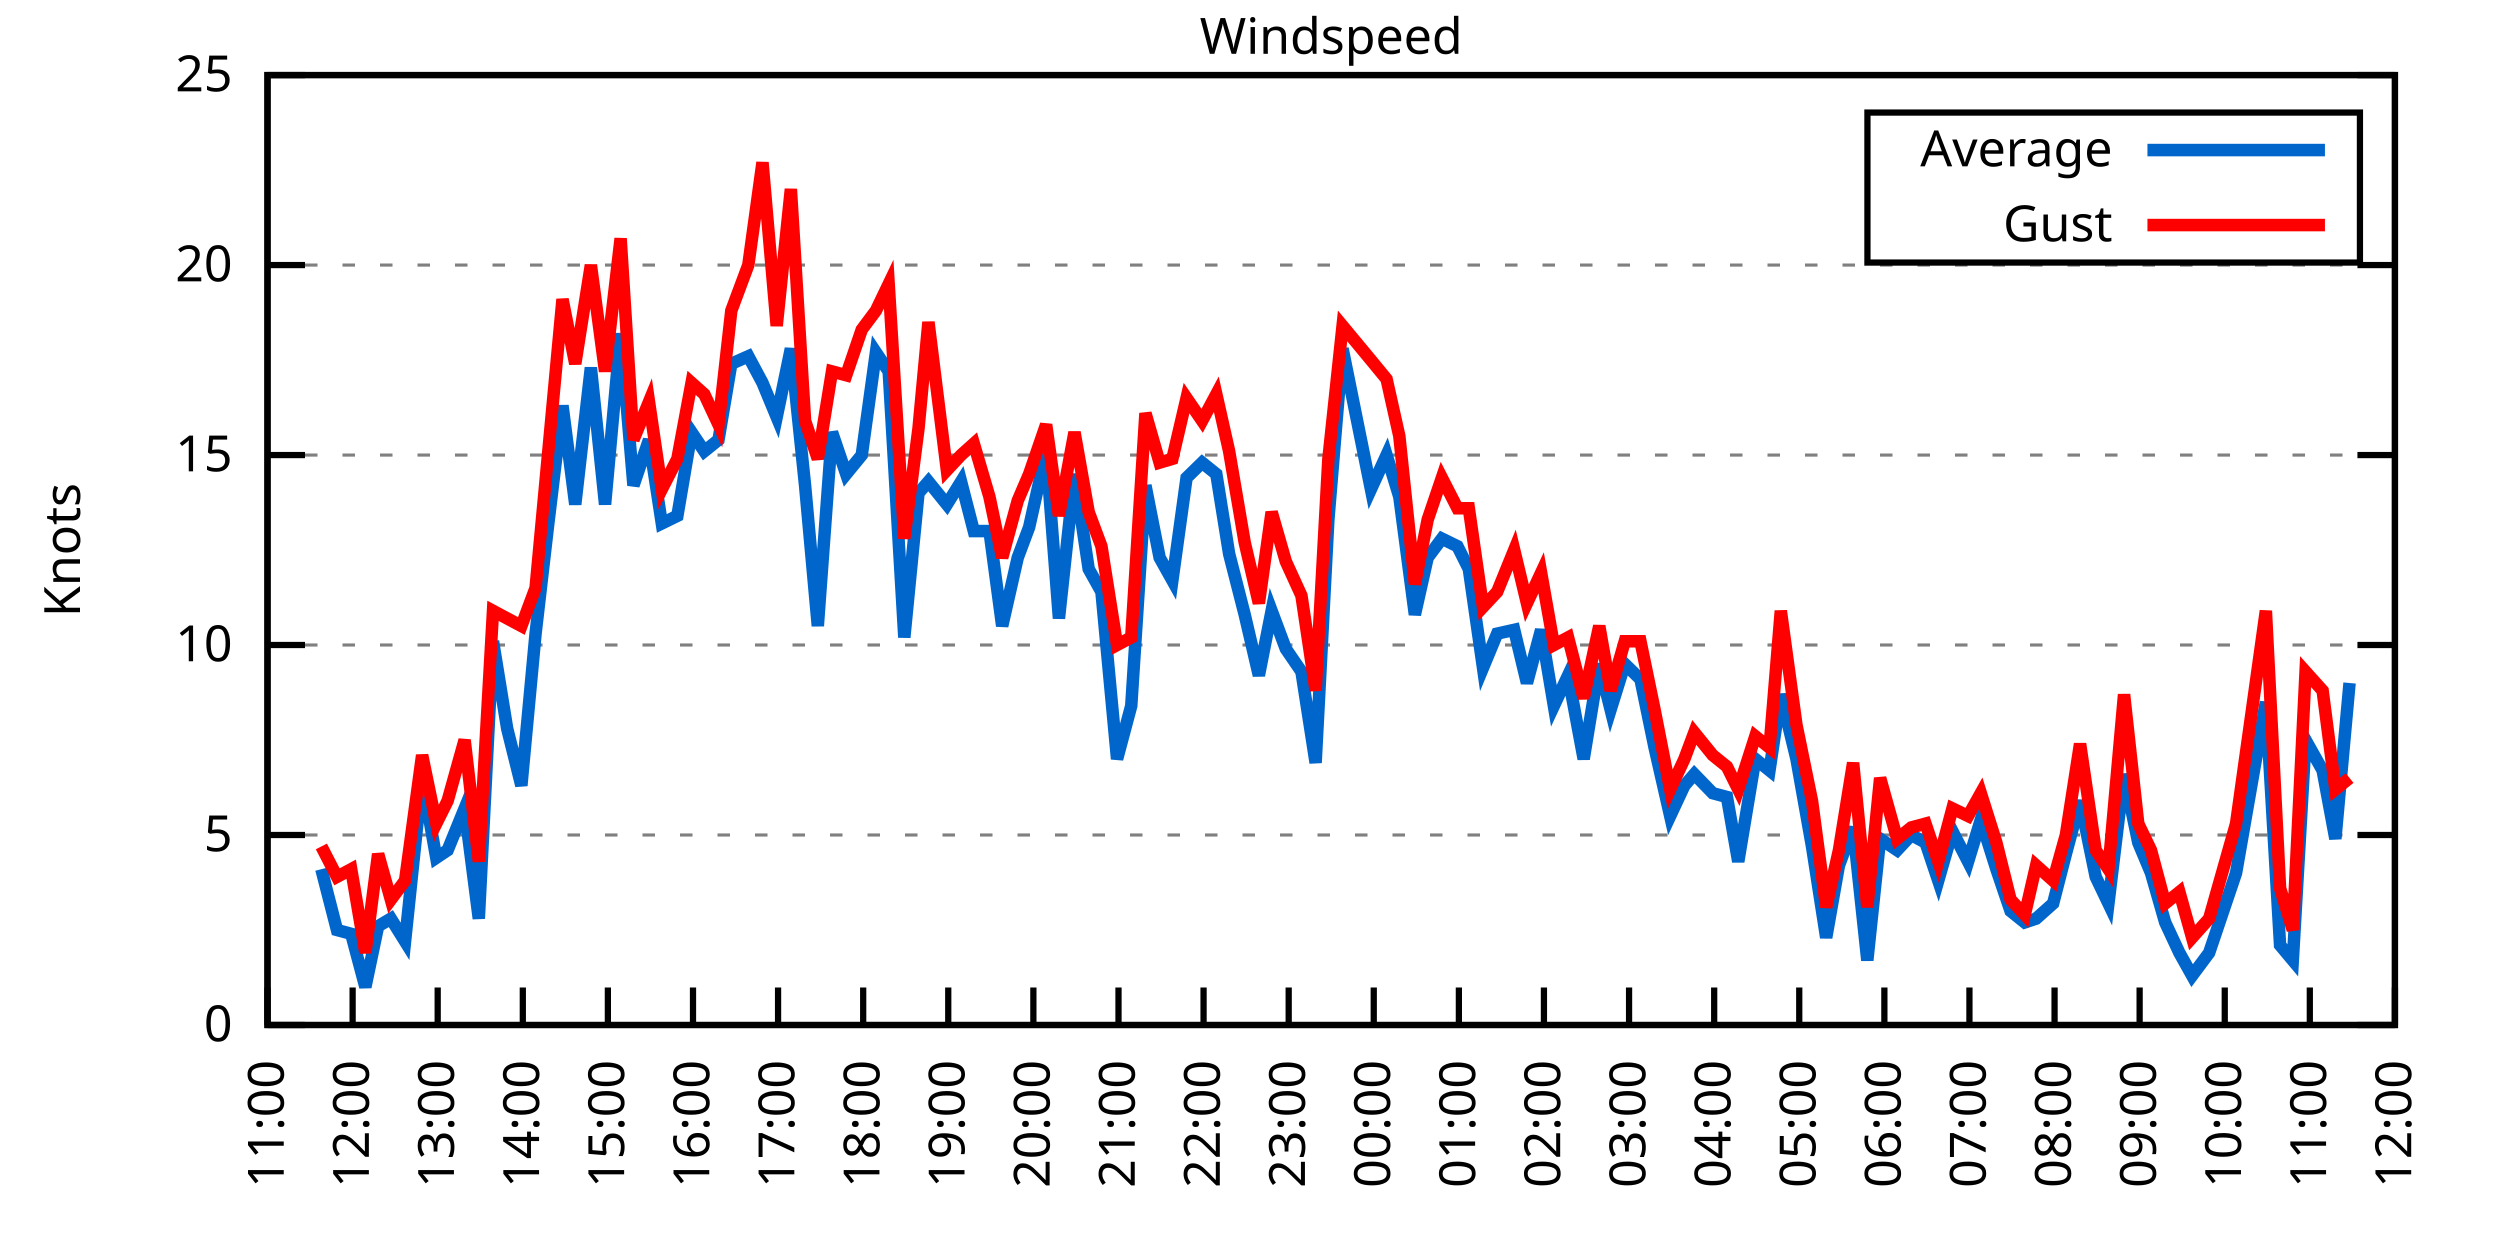
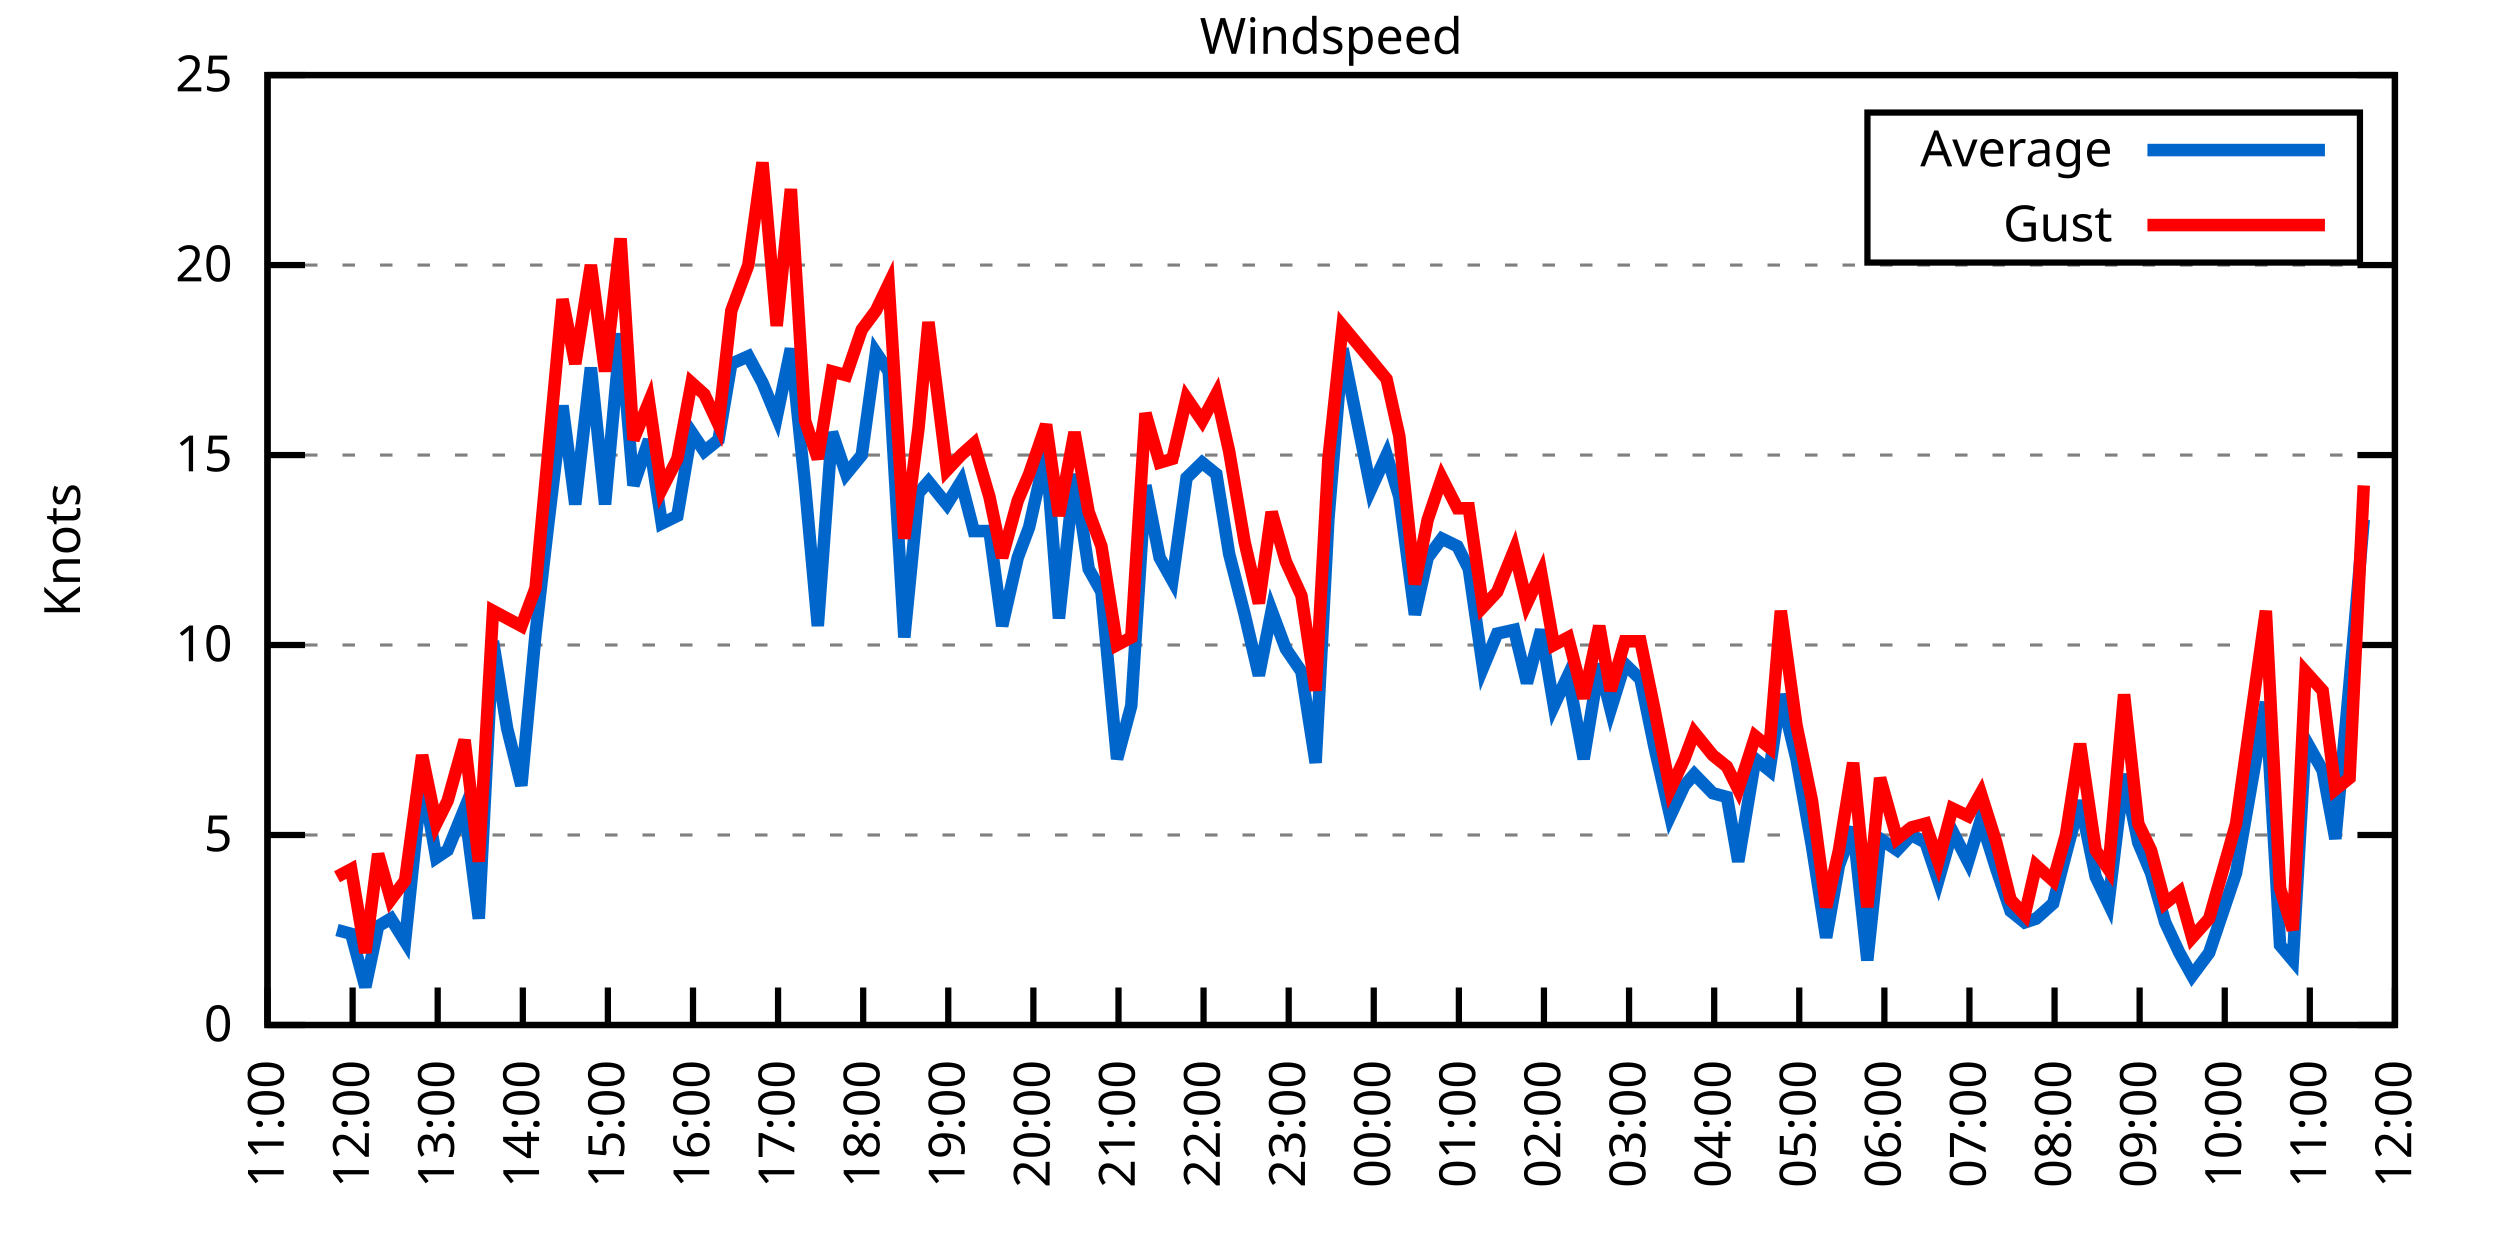
<svg xmlns="http://www.w3.org/2000/svg" xmlns:xlink="http://www.w3.org/1999/xlink" width="400" height="200" viewBox="0 0 400 200">
  <g id="gnuplot_canvas">
    <rect x="0" y="0" width="400" height="200" fill="none" />
    <defs>
      <circle id="gpDot" r="0.5" stroke-width="0.5" stroke="currentColor" />
      <path id="gpPt0" stroke-width="0.333" stroke="currentColor" d="M-1,0 h2 M0,-1 v2" />
      <path id="gpPt1" stroke-width="0.333" stroke="currentColor" d="M-1,-1 L1,1 M1,-1 L-1,1" />
      <path id="gpPt2" stroke-width="0.333" stroke="currentColor" d="M-1,0 L1,0 M0,-1 L0,1 M-1,-1 L1,1 M-1,1 L1,-1" />
      <rect id="gpPt3" stroke-width="0.333" stroke="currentColor" x="-1" y="-1" width="2" height="2" />
      <rect id="gpPt4" stroke-width="0.333" stroke="currentColor" fill="currentColor" x="-1" y="-1" width="2" height="2" />
      <circle id="gpPt5" stroke-width="0.333" stroke="currentColor" cx="0" cy="0" r="1" />
      <use xlink:href="#gpPt5" id="gpPt6" fill="currentColor" stroke="none" />
      <path id="gpPt7" stroke-width="0.333" stroke="currentColor" d="M0,-1.33 L-1.33,0.67 L1.33,0.67 z" />
      <use xlink:href="#gpPt7" id="gpPt8" fill="currentColor" stroke="none" />
      <use xlink:href="#gpPt7" id="gpPt9" stroke="currentColor" transform="rotate(180)" />
      <use xlink:href="#gpPt9" id="gpPt10" fill="currentColor" stroke="none" />
      <use xlink:href="#gpPt3" id="gpPt11" stroke="currentColor" transform="rotate(45)" />
      <use xlink:href="#gpPt11" id="gpPt12" fill="currentColor" stroke="none" />
      <path id="gpPt13" stroke-width="0.333" stroke="currentColor" d="M0,1.330 L1.265,0.411 L0.782,-1.067 L-0.782,-1.076 L-1.265,0.411 z" />
      <use xlink:href="#gpPt13" id="gpPt14" fill="currentColor" stroke="none" />
      <filter id="textbox" filterUnits="objectBoundingBox" x="0" y="0" height="1" width="1">
        <feFlood flood-color="white" flood-opacity="1" result="bgnd" />
        <feComposite in="SourceGraphic" in2="bgnd" operator="atop" />
      </filter>
      <filter id="greybox" filterUnits="objectBoundingBox" x="0" y="0" height="1" width="1">
        <feFlood flood-color="lightgrey" flood-opacity="1" result="grey" />
        <feComposite in="SourceGraphic" in2="grey" operator="atop" />
      </filter>
    </defs>
    <g fill="none" color="white" stroke="currentColor" stroke-width="1.00" stroke-linecap="butt" stroke-linejoin="miter">
</g>
    <g fill="none" color="black" stroke="currentColor" stroke-width="1.00" stroke-linecap="butt" stroke-linejoin="miter">
      <g stroke="none" shape-rendering="crispEdges">
        <polygon fill="rgb(255, 255, 255)" points="42.80,164.00 383.18,164.00 383.18,12.02 42.80,12.02 " />
      </g>
    </g>
    <g fill="none" color="black" stroke="currentColor" stroke-width="1.00" stroke-linecap="butt" stroke-linejoin="miter">
</g>
    <g fill="none" color="black" stroke="black" stroke-width="0.50" stroke-linecap="butt" stroke-linejoin="miter">
</g>
    <g fill="none" color="gray" stroke="currentColor" stroke-width="0.50" stroke-linecap="butt" stroke-linejoin="miter">
      <path stroke="gray" stroke-dasharray="2,4" class="gridline" d="M42.80,164.00 L383.19,164.00  " />
    </g>
    <g fill="none" color="gray" stroke="gray" stroke-width="1.00" stroke-linecap="butt" stroke-linejoin="miter">
</g>
    <g fill="none" color="black" stroke="currentColor" stroke-width="1.00" stroke-linecap="butt" stroke-linejoin="miter">
      <path stroke="black" d="M42.80,164.00 L48.80,164.00 M383.19,164.00 L377.19,164.00  " />
      <g transform="translate(37.20,166.60)" stroke="none" fill="black" font-family="Sans" font-size="8.00" text-anchor="end">
        <text>
          <tspan font-family="Sans"> 0</tspan>
        </text>
      </g>
    </g>
    <g fill="none" color="black" stroke="currentColor" stroke-width="1.00" stroke-linecap="butt" stroke-linejoin="miter">
</g>
    <g fill="none" color="black" stroke="black" stroke-width="0.50" stroke-linecap="butt" stroke-linejoin="miter">
</g>
    <g fill="none" color="gray" stroke="currentColor" stroke-width="0.50" stroke-linecap="butt" stroke-linejoin="miter">
      <path stroke="gray" stroke-dasharray="2,4" class="gridline" d="M42.80,133.60 L383.19,133.60  " />
    </g>
    <g fill="none" color="gray" stroke="gray" stroke-width="1.00" stroke-linecap="butt" stroke-linejoin="miter">
</g>
    <g fill="none" color="black" stroke="currentColor" stroke-width="1.00" stroke-linecap="butt" stroke-linejoin="miter">
      <path stroke="black" d="M42.80,133.60 L48.80,133.60 M383.19,133.60 L377.19,133.60  " />
      <g transform="translate(37.20,136.20)" stroke="none" fill="black" font-family="Sans" font-size="8.00" text-anchor="end">
        <text>
          <tspan font-family="Sans"> 5</tspan>
        </text>
      </g>
    </g>
    <g fill="none" color="black" stroke="currentColor" stroke-width="1.00" stroke-linecap="butt" stroke-linejoin="miter">
</g>
    <g fill="none" color="black" stroke="black" stroke-width="0.50" stroke-linecap="butt" stroke-linejoin="miter">
</g>
    <g fill="none" color="gray" stroke="currentColor" stroke-width="0.50" stroke-linecap="butt" stroke-linejoin="miter">
      <path stroke="gray" stroke-dasharray="2,4" class="gridline" d="M42.80,103.20 L383.19,103.20  " />
    </g>
    <g fill="none" color="gray" stroke="gray" stroke-width="1.00" stroke-linecap="butt" stroke-linejoin="miter">
</g>
    <g fill="none" color="black" stroke="currentColor" stroke-width="1.00" stroke-linecap="butt" stroke-linejoin="miter">
      <path stroke="black" d="M42.80,103.20 L48.80,103.20 M383.19,103.20 L377.19,103.20  " />
      <g transform="translate(37.20,105.80)" stroke="none" fill="black" font-family="Sans" font-size="8.00" text-anchor="end">
        <text>
          <tspan font-family="Sans"> 10</tspan>
        </text>
      </g>
    </g>
    <g fill="none" color="black" stroke="currentColor" stroke-width="1.00" stroke-linecap="butt" stroke-linejoin="miter">
</g>
    <g fill="none" color="black" stroke="black" stroke-width="0.50" stroke-linecap="butt" stroke-linejoin="miter">
</g>
    <g fill="none" color="gray" stroke="currentColor" stroke-width="0.50" stroke-linecap="butt" stroke-linejoin="miter">
      <path stroke="gray" stroke-dasharray="2,4" class="gridline" d="M42.80,72.81 L383.19,72.81  " />
    </g>
    <g fill="none" color="gray" stroke="gray" stroke-width="1.00" stroke-linecap="butt" stroke-linejoin="miter">
</g>
    <g fill="none" color="black" stroke="currentColor" stroke-width="1.00" stroke-linecap="butt" stroke-linejoin="miter">
      <path stroke="black" d="M42.80,72.81 L48.80,72.81 M383.19,72.81 L377.19,72.81  " />
      <g transform="translate(37.20,75.41)" stroke="none" fill="black" font-family="Sans" font-size="8.00" text-anchor="end">
        <text>
          <tspan font-family="Sans"> 15</tspan>
        </text>
      </g>
    </g>
    <g fill="none" color="black" stroke="currentColor" stroke-width="1.00" stroke-linecap="butt" stroke-linejoin="miter">
</g>
    <g fill="none" color="black" stroke="black" stroke-width="0.50" stroke-linecap="butt" stroke-linejoin="miter">
</g>
    <g fill="none" color="gray" stroke="currentColor" stroke-width="0.50" stroke-linecap="butt" stroke-linejoin="miter">
      <path stroke="gray" stroke-dasharray="2,4" class="gridline" d="M42.80,42.41 L383.19,42.41  " />
    </g>
    <g fill="none" color="gray" stroke="gray" stroke-width="1.00" stroke-linecap="butt" stroke-linejoin="miter">
</g>
    <g fill="none" color="black" stroke="currentColor" stroke-width="1.00" stroke-linecap="butt" stroke-linejoin="miter">
      <path stroke="black" d="M42.80,42.41 L48.80,42.41 M383.19,42.41 L377.19,42.41  " />
      <g transform="translate(37.20,45.01)" stroke="none" fill="black" font-family="Sans" font-size="8.00" text-anchor="end">
        <text>
          <tspan font-family="Sans"> 20</tspan>
        </text>
      </g>
    </g>
    <g fill="none" color="black" stroke="currentColor" stroke-width="1.00" stroke-linecap="butt" stroke-linejoin="miter">
</g>
    <g fill="none" color="black" stroke="black" stroke-width="0.50" stroke-linecap="butt" stroke-linejoin="miter">
</g>
    <g fill="none" color="gray" stroke="currentColor" stroke-width="0.50" stroke-linecap="butt" stroke-linejoin="miter">
      <path stroke="gray" stroke-dasharray="2,4" class="gridline" d="M42.80,12.01 L383.19,12.01  " />
    </g>
    <g fill="none" color="gray" stroke="gray" stroke-width="1.00" stroke-linecap="butt" stroke-linejoin="miter">
</g>
    <g fill="none" color="black" stroke="currentColor" stroke-width="1.00" stroke-linecap="butt" stroke-linejoin="miter">
      <path stroke="black" d="M42.80,12.01 L48.80,12.01 M383.19,12.01 L377.19,12.01  " />
      <g transform="translate(37.20,14.61)" stroke="none" fill="black" font-family="Sans" font-size="8.00" text-anchor="end">
        <text>
          <tspan font-family="Sans"> 25</tspan>
        </text>
      </g>
    </g>
    <g fill="none" color="black" stroke="currentColor" stroke-width="1.00" stroke-linecap="butt" stroke-linejoin="miter">
      <path stroke="black" d="M42.80,164.00 L42.80,158.00  " />
      <g transform="translate(45.40,169.60) rotate(270.00)" stroke="none" fill="black" font-family="Sans" font-size="8.00" text-anchor="end">
        <text>
          <tspan font-family="Sans">11:00</tspan>
        </text>
      </g>
    </g>
    <g fill="none" color="black" stroke="currentColor" stroke-width="1.00" stroke-linecap="butt" stroke-linejoin="miter">
      <path stroke="black" d="M56.42,164.00 L56.42,158.00  " />
      <g transform="translate(59.02,169.60) rotate(270.00)" stroke="none" fill="black" font-family="Sans" font-size="8.00" text-anchor="end">
        <text>
          <tspan font-family="Sans">12:00</tspan>
        </text>
      </g>
    </g>
    <g fill="none" color="black" stroke="currentColor" stroke-width="1.00" stroke-linecap="butt" stroke-linejoin="miter">
      <path stroke="black" d="M70.03,164.00 L70.03,158.00  " />
      <g transform="translate(72.63,169.60) rotate(270.00)" stroke="none" fill="black" font-family="Sans" font-size="8.00" text-anchor="end">
        <text>
          <tspan font-family="Sans">13:00</tspan>
        </text>
      </g>
    </g>
    <g fill="none" color="black" stroke="currentColor" stroke-width="1.00" stroke-linecap="butt" stroke-linejoin="miter">
      <path stroke="black" d="M83.65,164.00 L83.65,158.00  " />
      <g transform="translate(86.25,169.60) rotate(270.00)" stroke="none" fill="black" font-family="Sans" font-size="8.00" text-anchor="end">
        <text>
          <tspan font-family="Sans">14:00</tspan>
        </text>
      </g>
    </g>
    <g fill="none" color="black" stroke="currentColor" stroke-width="1.00" stroke-linecap="butt" stroke-linejoin="miter">
      <path stroke="black" d="M97.26,164.00 L97.26,158.00  " />
      <g transform="translate(99.86,169.60) rotate(270.00)" stroke="none" fill="black" font-family="Sans" font-size="8.00" text-anchor="end">
        <text>
          <tspan font-family="Sans">15:00</tspan>
        </text>
      </g>
    </g>
    <g fill="none" color="black" stroke="currentColor" stroke-width="1.00" stroke-linecap="butt" stroke-linejoin="miter">
      <path stroke="black" d="M110.88,164.00 L110.88,158.00  " />
      <g transform="translate(113.48,169.60) rotate(270.00)" stroke="none" fill="black" font-family="Sans" font-size="8.00" text-anchor="end">
        <text>
          <tspan font-family="Sans">16:00</tspan>
        </text>
      </g>
    </g>
    <g fill="none" color="black" stroke="currentColor" stroke-width="1.00" stroke-linecap="butt" stroke-linejoin="miter">
      <path stroke="black" d="M124.49,164.00 L124.49,158.00  " />
      <g transform="translate(127.09,169.60) rotate(270.00)" stroke="none" fill="black" font-family="Sans" font-size="8.00" text-anchor="end">
        <text>
          <tspan font-family="Sans">17:00</tspan>
        </text>
      </g>
    </g>
    <g fill="none" color="black" stroke="currentColor" stroke-width="1.00" stroke-linecap="butt" stroke-linejoin="miter">
      <path stroke="black" d="M138.11,164.00 L138.11,158.00  " />
      <g transform="translate(140.71,169.60) rotate(270.00)" stroke="none" fill="black" font-family="Sans" font-size="8.00" text-anchor="end">
        <text>
          <tspan font-family="Sans">18:00</tspan>
        </text>
      </g>
    </g>
    <g fill="none" color="black" stroke="currentColor" stroke-width="1.00" stroke-linecap="butt" stroke-linejoin="miter">
      <path stroke="black" d="M151.72,164.00 L151.72,158.00  " />
      <g transform="translate(154.32,169.60) rotate(270.00)" stroke="none" fill="black" font-family="Sans" font-size="8.00" text-anchor="end">
        <text>
          <tspan font-family="Sans">19:00</tspan>
        </text>
      </g>
    </g>
    <g fill="none" color="black" stroke="currentColor" stroke-width="1.00" stroke-linecap="butt" stroke-linejoin="miter">
      <path stroke="black" d="M165.34,164.00 L165.34,158.00  " />
      <g transform="translate(167.94,169.60) rotate(270.00)" stroke="none" fill="black" font-family="Sans" font-size="8.00" text-anchor="end">
        <text>
          <tspan font-family="Sans">20:00</tspan>
        </text>
      </g>
    </g>
    <g fill="none" color="black" stroke="currentColor" stroke-width="1.00" stroke-linecap="butt" stroke-linejoin="miter">
      <path stroke="black" d="M178.96,164.00 L178.96,158.00  " />
      <g transform="translate(181.56,169.60) rotate(270.00)" stroke="none" fill="black" font-family="Sans" font-size="8.00" text-anchor="end">
        <text>
          <tspan font-family="Sans">21:00</tspan>
        </text>
      </g>
    </g>
    <g fill="none" color="black" stroke="currentColor" stroke-width="1.00" stroke-linecap="butt" stroke-linejoin="miter">
      <path stroke="black" d="M192.57,164.00 L192.57,158.00  " />
      <g transform="translate(195.17,169.60) rotate(270.00)" stroke="none" fill="black" font-family="Sans" font-size="8.00" text-anchor="end">
        <text>
          <tspan font-family="Sans">22:00</tspan>
        </text>
      </g>
    </g>
    <g fill="none" color="black" stroke="currentColor" stroke-width="1.00" stroke-linecap="butt" stroke-linejoin="miter">
      <path stroke="black" d="M206.19,164.00 L206.19,158.00  " />
      <g transform="translate(208.79,169.60) rotate(270.00)" stroke="none" fill="black" font-family="Sans" font-size="8.00" text-anchor="end">
        <text>
          <tspan font-family="Sans">23:00</tspan>
        </text>
      </g>
    </g>
    <g fill="none" color="black" stroke="currentColor" stroke-width="1.00" stroke-linecap="butt" stroke-linejoin="miter">
      <path stroke="black" d="M219.80,164.00 L219.80,158.00  " />
      <g transform="translate(222.40,169.60) rotate(270.00)" stroke="none" fill="black" font-family="Sans" font-size="8.00" text-anchor="end">
        <text>
          <tspan font-family="Sans">00:00</tspan>
        </text>
      </g>
    </g>
    <g fill="none" color="black" stroke="currentColor" stroke-width="1.00" stroke-linecap="butt" stroke-linejoin="miter">
      <path stroke="black" d="M233.42,164.00 L233.42,158.00  " />
      <g transform="translate(236.02,169.60) rotate(270.00)" stroke="none" fill="black" font-family="Sans" font-size="8.00" text-anchor="end">
        <text>
          <tspan font-family="Sans">01:00</tspan>
        </text>
      </g>
    </g>
    <g fill="none" color="black" stroke="currentColor" stroke-width="1.00" stroke-linecap="butt" stroke-linejoin="miter">
      <path stroke="black" d="M247.03,164.00 L247.03,158.00  " />
      <g transform="translate(249.63,169.60) rotate(270.00)" stroke="none" fill="black" font-family="Sans" font-size="8.00" text-anchor="end">
        <text>
          <tspan font-family="Sans">02:00</tspan>
        </text>
      </g>
    </g>
    <g fill="none" color="black" stroke="currentColor" stroke-width="1.00" stroke-linecap="butt" stroke-linejoin="miter">
      <path stroke="black" d="M260.65,164.00 L260.65,158.00  " />
      <g transform="translate(263.25,169.60) rotate(270.00)" stroke="none" fill="black" font-family="Sans" font-size="8.00" text-anchor="end">
        <text>
          <tspan font-family="Sans">03:00</tspan>
        </text>
      </g>
    </g>
    <g fill="none" color="black" stroke="currentColor" stroke-width="1.00" stroke-linecap="butt" stroke-linejoin="miter">
      <path stroke="black" d="M274.27,164.00 L274.27,158.00  " />
      <g transform="translate(276.87,169.60) rotate(270.00)" stroke="none" fill="black" font-family="Sans" font-size="8.00" text-anchor="end">
        <text>
          <tspan font-family="Sans">04:00</tspan>
        </text>
      </g>
    </g>
    <g fill="none" color="black" stroke="currentColor" stroke-width="1.00" stroke-linecap="butt" stroke-linejoin="miter">
      <path stroke="black" d="M287.88,164.00 L287.88,158.00  " />
      <g transform="translate(290.48,169.60) rotate(270.00)" stroke="none" fill="black" font-family="Sans" font-size="8.00" text-anchor="end">
        <text>
          <tspan font-family="Sans">05:00</tspan>
        </text>
      </g>
    </g>
    <g fill="none" color="black" stroke="currentColor" stroke-width="1.00" stroke-linecap="butt" stroke-linejoin="miter">
      <path stroke="black" d="M301.50,164.00 L301.50,158.00  " />
      <g transform="translate(304.10,169.60) rotate(270.00)" stroke="none" fill="black" font-family="Sans" font-size="8.00" text-anchor="end">
        <text>
          <tspan font-family="Sans">06:00</tspan>
        </text>
      </g>
    </g>
    <g fill="none" color="black" stroke="currentColor" stroke-width="1.00" stroke-linecap="butt" stroke-linejoin="miter">
      <path stroke="black" d="M315.11,164.00 L315.11,158.00  " />
      <g transform="translate(317.71,169.60) rotate(270.00)" stroke="none" fill="black" font-family="Sans" font-size="8.00" text-anchor="end">
        <text>
          <tspan font-family="Sans">07:00</tspan>
        </text>
      </g>
    </g>
    <g fill="none" color="black" stroke="currentColor" stroke-width="1.00" stroke-linecap="butt" stroke-linejoin="miter">
      <path stroke="black" d="M328.73,164.00 L328.73,158.00  " />
      <g transform="translate(331.33,169.60) rotate(270.00)" stroke="none" fill="black" font-family="Sans" font-size="8.00" text-anchor="end">
        <text>
          <tspan font-family="Sans">08:00</tspan>
        </text>
      </g>
    </g>
    <g fill="none" color="black" stroke="currentColor" stroke-width="1.00" stroke-linecap="butt" stroke-linejoin="miter">
      <path stroke="black" d="M342.34,164.00 L342.34,158.00  " />
      <g transform="translate(344.94,169.60) rotate(270.00)" stroke="none" fill="black" font-family="Sans" font-size="8.00" text-anchor="end">
        <text>
          <tspan font-family="Sans">09:00</tspan>
        </text>
      </g>
    </g>
    <g fill="none" color="black" stroke="currentColor" stroke-width="1.00" stroke-linecap="butt" stroke-linejoin="miter">
      <path stroke="black" d="M355.96,164.00 L355.96,158.00  " />
      <g transform="translate(358.56,169.60) rotate(270.00)" stroke="none" fill="black" font-family="Sans" font-size="8.00" text-anchor="end">
        <text>
          <tspan font-family="Sans">10:00</tspan>
        </text>
      </g>
    </g>
    <g fill="none" color="black" stroke="currentColor" stroke-width="1.00" stroke-linecap="butt" stroke-linejoin="miter">
      <path stroke="black" d="M369.57,164.00 L369.57,158.00  " />
      <g transform="translate(372.17,169.60) rotate(270.00)" stroke="none" fill="black" font-family="Sans" font-size="8.00" text-anchor="end">
        <text>
          <tspan font-family="Sans">11:00</tspan>
        </text>
      </g>
    </g>
    <g fill="none" color="black" stroke="currentColor" stroke-width="1.00" stroke-linecap="butt" stroke-linejoin="miter">
      <path stroke="black" d="M383.19,164.00 L383.19,158.00  " />
      <g transform="translate(385.79,169.60) rotate(270.00)" stroke="none" fill="black" font-family="Sans" font-size="8.00" text-anchor="end">
        <text>
          <tspan font-family="Sans">12:00</tspan>
        </text>
      </g>
    </g>
    <g fill="none" color="black" stroke="currentColor" stroke-width="1.00" stroke-linecap="butt" stroke-linejoin="miter">
</g>
    <g fill="none" color="black" stroke="currentColor" stroke-width="1.00" stroke-linecap="butt" stroke-linejoin="miter">
      <path stroke="black" d="M42.80,12.01 L42.80,164.00 L383.19,164.00 L383.19,12.01 L42.80,12.01 Z  " />
    </g>
    <g fill="none" color="black" stroke="currentColor" stroke-width="1.00" stroke-linecap="butt" stroke-linejoin="miter">
</g>
    <g fill="none" color="black" stroke="currentColor" stroke-width="1.00" stroke-linecap="butt" stroke-linejoin="miter">
      <path stroke="black" d="M298.79,42.01 L298.79,18.01 L377.59,18.01 L377.59,42.01 L298.79,42.01 Z  " />
    </g>
    <g id="Windspeed_plot_1">
      <g fill="none" color="white" stroke="black" stroke-width="2.00" stroke-linecap="butt" stroke-linejoin="miter">
</g>
      <g fill="none" color="black" stroke="currentColor" stroke-width="2.00" stroke-linecap="butt" stroke-linejoin="miter">
        <g transform="translate(337.99,26.61)" stroke="none" fill="black" font-family="Sans" font-size="8.00" text-anchor="end">
          <text>
            <tspan font-family="Sans">Average</tspan>
          </text>
        </g>
      </g>
      <g fill="none" color="black" stroke="currentColor" stroke-width="2.00" stroke-linecap="butt" stroke-linejoin="miter">
-         <path stroke="rgb(  0, 102, 204)" d="M343.59,24.01 L371.99,24.01 M51.42,139.07 L53.92,148.80 L56.19,149.41 L58.46,157.92 L60.50,148.19 L62.54,146.98   L64.81,150.62 L67.54,124.48 L69.80,137.25 L71.62,136.03 L74.34,129.35 L76.61,146.98 L78.88,102.60 L81.15,116.58   L83.42,125.70 L85.69,101.38 L87.73,83.75 L90.00,64.90 L92.04,80.71 L94.54,58.82 L96.81,80.71 L99.30,53.35   L101.35,77.67 L103.84,70.37 L105.89,83.75 L108.38,82.53 L110.65,69.16 L112.69,72.20 L114.96,70.37 L117.01,58.21   L119.73,57.00 L122.00,61.25 L124.27,66.73 L126.54,55.78 L128.81,77.67 L130.85,100.16 L133.12,69.16 L135.39,75.85   L137.88,72.81 L140.15,56.39 L142.19,59.43 L144.69,101.99 L146.96,78.89 L148.55,77.06 L151.50,80.71 L153.77,77.06   L155.81,84.97 L158.31,84.97 L160.35,100.16 L162.84,89.22 L164.66,84.36 L167.38,72.20 L169.43,98.95 L171.92,75.85   L174.19,91.04 L176.23,94.69 L178.73,121.44 L181.00,112.93 L183.27,77.67 L185.54,89.22 L187.58,92.87 L189.85,76.45   L192.34,74.02 L194.61,75.85 L196.66,88.61 L199.15,98.34 L201.42,108.07 L203.46,97.73 L205.73,103.81 L208.23,107.46   L210.50,122.05 L212.54,83.14 L214.81,55.78 L219.35,78.28 L221.85,72.81 L223.89,79.49 L226.38,98.34 L228.43,89.22   L230.70,86.18 L233.19,87.40 L235.01,91.04 L237.28,106.85 L239.55,101.38 L242.27,100.77 L244.31,109.28 L246.58,100.77   L248.62,112.93 L250.89,108.07 L253.39,121.44 L255.88,106.24 L257.70,113.54 L259.97,106.24 L262.47,108.68 L264.73,119.62   L267.23,130.56 L269.50,125.70 L271.09,123.87 L274.04,126.91 L276.31,127.52 L278.12,137.86 L280.85,121.44 L283.12,123.27   L284.93,111.11 L287.43,121.44 L289.92,135.43 L292.19,150.02 L294.23,138.47 L296.50,132.39 L298.77,153.66 L300.82,134.21   L303.54,136.03 L305.81,133.60 L308.08,134.82 L310.12,140.90 L312.39,132.99 L314.89,137.86 L316.93,131.17 L319.42,139.07   L321.69,145.76 L323.96,147.59 L325.78,146.98 L328.50,144.55 L330.54,136.64 L332.81,128.13 L335.31,140.29 L337.35,144.55   L339.85,123.87 L342.12,134.82 L344.16,139.68 L346.43,147.59 L348.70,152.45 L350.74,156.10 L353.46,152.45 L357.77,139.68   L362.54,112.32 L364.81,151.23 L366.85,153.66 L368.89,118.40 L371.62,123.27 L373.66,134.21 L375.93,109.28  " />
+         <path stroke="rgb(  0, 102, 204)" d="M343.59,24.01 L371.99,24.01 M53.92,148.80 L56.19,149.41 L58.46,157.92 L60.50,148.19 L62.54,146.98 L64.81,150.62   L67.54,124.48 L69.80,137.25 L71.62,136.03 L74.34,129.35 L76.61,146.98 L78.88,102.60 L81.15,116.58 L83.42,125.70   L85.69,101.38 L87.73,83.75 L90.00,64.90 L92.04,80.71 L94.54,58.82 L96.81,80.71 L99.30,53.35 L101.35,77.67   L103.84,70.37 L105.89,83.75 L108.38,82.53 L110.65,69.16 L112.69,72.20 L114.96,70.37 L117.01,58.21 L119.73,57.00   L122.00,61.25 L124.27,66.73 L126.54,55.78 L128.81,77.67 L130.85,100.16 L133.12,69.16 L135.39,75.85 L137.88,72.81   L140.15,56.39 L142.19,59.43 L144.69,101.99 L146.96,78.89 L148.55,77.06 L151.50,80.71 L153.77,77.06 L155.81,84.97   L158.31,84.97 L160.35,100.16 L162.84,89.22 L164.66,84.36 L167.38,72.20 L169.43,98.95 L171.92,75.85 L174.19,91.04   L176.23,94.69 L178.73,121.44 L181.00,112.93 L183.27,77.67 L185.54,89.22 L187.58,92.87 L189.85,76.45 L192.34,74.02   L194.61,75.85 L196.66,88.61 L199.15,98.34 L201.42,108.07 L203.46,97.73 L205.73,103.81 L208.23,107.46 L210.50,122.05   L212.54,83.14 L214.81,55.78 L219.35,78.28 L221.85,72.81 L223.89,79.49 L226.38,98.34 L228.43,89.22 L230.70,86.18   L233.19,87.40 L235.01,91.04 L237.28,106.85 L239.55,101.38 L242.27,100.77 L244.31,109.28 L246.58,100.77 L248.62,112.93   L250.89,108.07 L253.39,121.44 L255.88,106.24 L257.70,113.54 L259.97,106.24 L262.47,108.68 L264.73,119.62 L267.23,130.56   L269.50,125.70 L271.09,123.87 L274.04,126.91 L276.31,127.52 L278.12,137.86 L280.85,121.44 L283.12,123.27 L284.93,111.11   L287.43,121.44 L289.92,135.43 L292.19,150.02 L294.23,138.47 L296.50,132.39 L298.77,153.66 L300.82,134.21 L303.54,136.03   L305.81,133.60 L308.08,134.82 L310.12,140.90 L312.39,132.99 L314.89,137.86 L316.93,131.17 L319.42,139.07 L321.69,145.76   L323.96,147.59 L325.78,146.98 L328.50,144.55 L330.54,136.64 L332.81,128.13 L335.31,140.29 L337.35,144.55 L339.85,123.87   L342.12,134.82 L344.16,139.68 L346.43,147.59 L348.70,152.45 L350.74,156.10 L353.46,152.45 L357.77,139.68 L362.54,112.32   L364.81,151.23 L366.85,153.66 L368.89,118.40 L371.62,123.27 L373.66,134.21 L375.93,109.28 L378.20,83.14  " />
      </g>
    </g>
    <g id="Windspeed_plot_2">
      <g fill="none" color="black" stroke="currentColor" stroke-width="2.00" stroke-linecap="butt" stroke-linejoin="miter">
        <g transform="translate(337.99,38.61)" stroke="none" fill="black" font-family="Sans" font-size="8.00" text-anchor="end">
          <text>
            <tspan font-family="Sans">Gust</tspan>
          </text>
        </g>
      </g>
      <g fill="none" color="black" stroke="currentColor" stroke-width="2.00" stroke-linecap="butt" stroke-linejoin="miter">
-         <path stroke="rgb(255,   0,   0)" d="M343.59,36.01 L371.99,36.01 M51.42,135.43 L53.92,140.29 L56.19,139.07 L58.46,152.45 L60.50,136.64 L62.54,143.94   L64.81,140.90 L67.54,120.83 L69.80,131.78 L71.62,128.13 L74.34,118.40 L76.61,137.86 L78.88,97.73 L81.15,98.95   L83.42,100.16 L85.69,94.08 L87.73,72.20 L90.00,47.88 L92.04,58.21 L94.54,42.41 L96.81,59.43 L99.30,38.15   L101.35,70.37 L103.84,64.29 L105.89,78.28 L108.38,73.41 L110.65,61.25 L112.69,63.08 L114.96,67.94 L117.01,49.70   L119.73,42.41 L122.00,25.99 L124.27,52.14 L126.54,30.25 L128.81,67.33 L130.85,73.41 L133.12,59.43 L135.39,60.04   L137.88,52.74 L140.15,49.70 L142.19,45.45 L144.69,86.18 L146.96,68.55 L148.55,51.53 L151.50,75.24 L153.77,72.81   L155.81,70.98 L158.31,79.49 L160.35,89.22 L162.84,80.10 L164.66,75.85 L167.38,67.94 L169.43,82.53 L171.92,69.16   L174.19,81.93 L176.23,87.40 L178.73,103.20 L181.00,101.99 L183.27,66.12 L185.54,74.02 L187.58,73.41 L189.85,63.69   L192.34,67.33 L194.61,63.08 L196.66,72.20 L199.15,86.79 L201.42,96.52 L203.46,81.93 L205.73,89.83 L208.23,95.30   L210.50,110.50 L212.54,73.41 L214.81,52.14 L219.35,57.61 L221.85,60.65 L223.89,69.77 L226.38,93.48 L228.43,83.14   L230.70,76.45 L233.19,81.32 L235.01,81.32 L237.28,97.12 L239.55,94.69 L242.27,88.00 L244.31,96.52 L246.58,91.65   L248.62,103.20 L250.89,101.99 L253.39,111.72 L255.88,100.16 L257.70,110.50 L259.97,102.60 L262.47,102.60 L264.73,113.54   L267.23,126.31 L269.50,121.44 L271.09,117.19 L274.04,120.83 L276.31,122.66 L278.12,126.31 L280.85,117.80 L283.12,119.62   L284.93,97.73 L287.43,115.97 L289.92,128.13 L292.19,145.15 L294.23,136.03 L296.50,122.05 L298.77,145.15 L300.82,124.48   L303.54,134.21 L305.81,132.39 L308.08,131.78 L310.12,137.86 L312.39,129.35 L314.89,130.56 L316.93,126.91 L319.42,134.82   L321.69,143.94 L323.96,146.37 L325.78,138.47 L328.50,140.90 L330.54,133.60 L332.81,119.01 L335.31,136.03 L337.35,139.07   L339.85,111.11 L342.12,131.78 L344.16,136.03 L346.43,144.55 L348.70,142.72 L350.74,150.02 L353.46,146.98 L357.77,131.78   L362.54,97.73 L364.81,142.11 L366.85,148.80 L368.89,107.46 L371.62,110.50 L373.66,126.31 L375.93,124.48  " />
+         <path stroke="rgb(255,   0,   0)" d="M343.59,36.01 L371.99,36.01 M53.92,140.29 L56.19,139.07 L58.46,152.45 L60.50,136.64 L62.54,143.94 L64.81,140.90   L67.54,120.83 L69.80,131.78 L71.62,128.13 L74.34,118.40 L76.61,137.86 L78.88,97.73 L81.15,98.95 L83.42,100.16   L85.69,94.08 L87.73,72.20 L90.00,47.88 L92.04,58.21 L94.54,42.41 L96.81,59.43 L99.30,38.15 L101.35,70.37   L103.84,64.29 L105.89,78.28 L108.38,73.41 L110.65,61.25 L112.69,63.08 L114.96,67.94 L117.01,49.70 L119.73,42.41   L122.00,25.99 L124.27,52.14 L126.54,30.25 L128.81,67.33 L130.85,73.41 L133.12,59.43 L135.39,60.04 L137.88,52.74   L140.15,49.70 L142.19,45.45 L144.69,86.18 L146.96,68.55 L148.55,51.53 L151.50,75.24 L153.77,72.81 L155.81,70.98   L158.31,79.49 L160.35,89.22 L162.84,80.10 L164.66,75.85 L167.38,67.94 L169.43,82.53 L171.92,69.16 L174.19,81.93   L176.23,87.40 L178.73,103.20 L181.00,101.99 L183.27,66.12 L185.54,74.02 L187.58,73.41 L189.85,63.69 L192.34,67.33   L194.61,63.08 L196.66,72.20 L199.15,86.79 L201.42,96.52 L203.46,81.93 L205.73,89.83 L208.23,95.30 L210.50,110.50   L212.54,73.41 L214.81,52.14 L219.35,57.61 L221.85,60.65 L223.89,69.77 L226.38,93.48 L228.43,83.14 L230.70,76.45   L233.19,81.32 L235.01,81.32 L237.28,97.12 L239.55,94.69 L242.27,88.00 L244.31,96.52 L246.58,91.65 L248.62,103.20   L250.89,101.99 L253.39,111.72 L255.88,100.16 L257.70,110.50 L259.97,102.60 L262.47,102.60 L264.73,113.54 L267.23,126.31   L269.50,121.44 L271.09,117.19 L274.04,120.83 L276.31,122.66 L278.12,126.31 L280.85,117.80 L283.12,119.62 L284.93,97.73   L287.43,115.97 L289.92,128.13 L292.19,145.15 L294.23,136.03 L296.50,122.05 L298.77,145.15 L300.82,124.48 L303.54,134.21   L305.81,132.39 L308.08,131.78 L310.12,137.86 L312.39,129.35 L314.89,130.56 L316.93,126.91 L319.42,134.82 L321.69,143.94   L323.96,146.37 L325.78,138.47 L328.50,140.90 L330.54,133.60 L332.81,119.01 L335.31,136.03 L337.35,139.07 L339.85,111.11   L342.12,131.78 L344.16,136.03 L346.43,144.55 L348.70,142.72 L350.74,150.02 L353.46,146.98 L357.77,131.78 L362.54,97.73   L364.81,142.11 L366.85,148.80 L368.89,107.46 L371.62,110.50 L373.66,126.31 L375.93,124.48 L378.20,77.67  " />
      </g>
    </g>
    <g fill="none" color="black" stroke="currentColor" stroke-width="2.00" stroke-linecap="butt" stroke-linejoin="miter">
</g>
    <g fill="none" color="black" stroke="black" stroke-width="1.00" stroke-linecap="butt" stroke-linejoin="miter">
</g>
    <g fill="none" color="black" stroke="currentColor" stroke-width="1.00" stroke-linecap="butt" stroke-linejoin="miter">
      <path stroke="black" d="M42.80,12.01 L42.80,164.00 L383.19,164.00 L383.19,12.01 L42.80,12.01 Z  " />
      <g transform="translate(12.80,88.01) rotate(270.00)" stroke="none" fill="black" font-family="Sans" font-size="8.00" text-anchor="middle">
        <text>
          <tspan font-family="Sans">Knots</tspan>
        </text>
      </g>
    </g>
    <g fill="none" color="black" stroke="currentColor" stroke-width="1.00" stroke-linecap="butt" stroke-linejoin="miter">
</g>
    <g fill="none" color="black" stroke="currentColor" stroke-width="1.00" stroke-linecap="butt" stroke-linejoin="miter">
      <g transform="translate(212.99,8.61)" stroke="none" fill="black" font-family="Sans" font-size="8.00" text-anchor="middle">
        <text>
          <tspan font-family="Sans">Windspeed</tspan>
        </text>
      </g>
    </g>
    <g fill="none" color="black" stroke="currentColor" stroke-width="1.00" stroke-linecap="butt" stroke-linejoin="miter">
</g>
  </g>
</svg>
